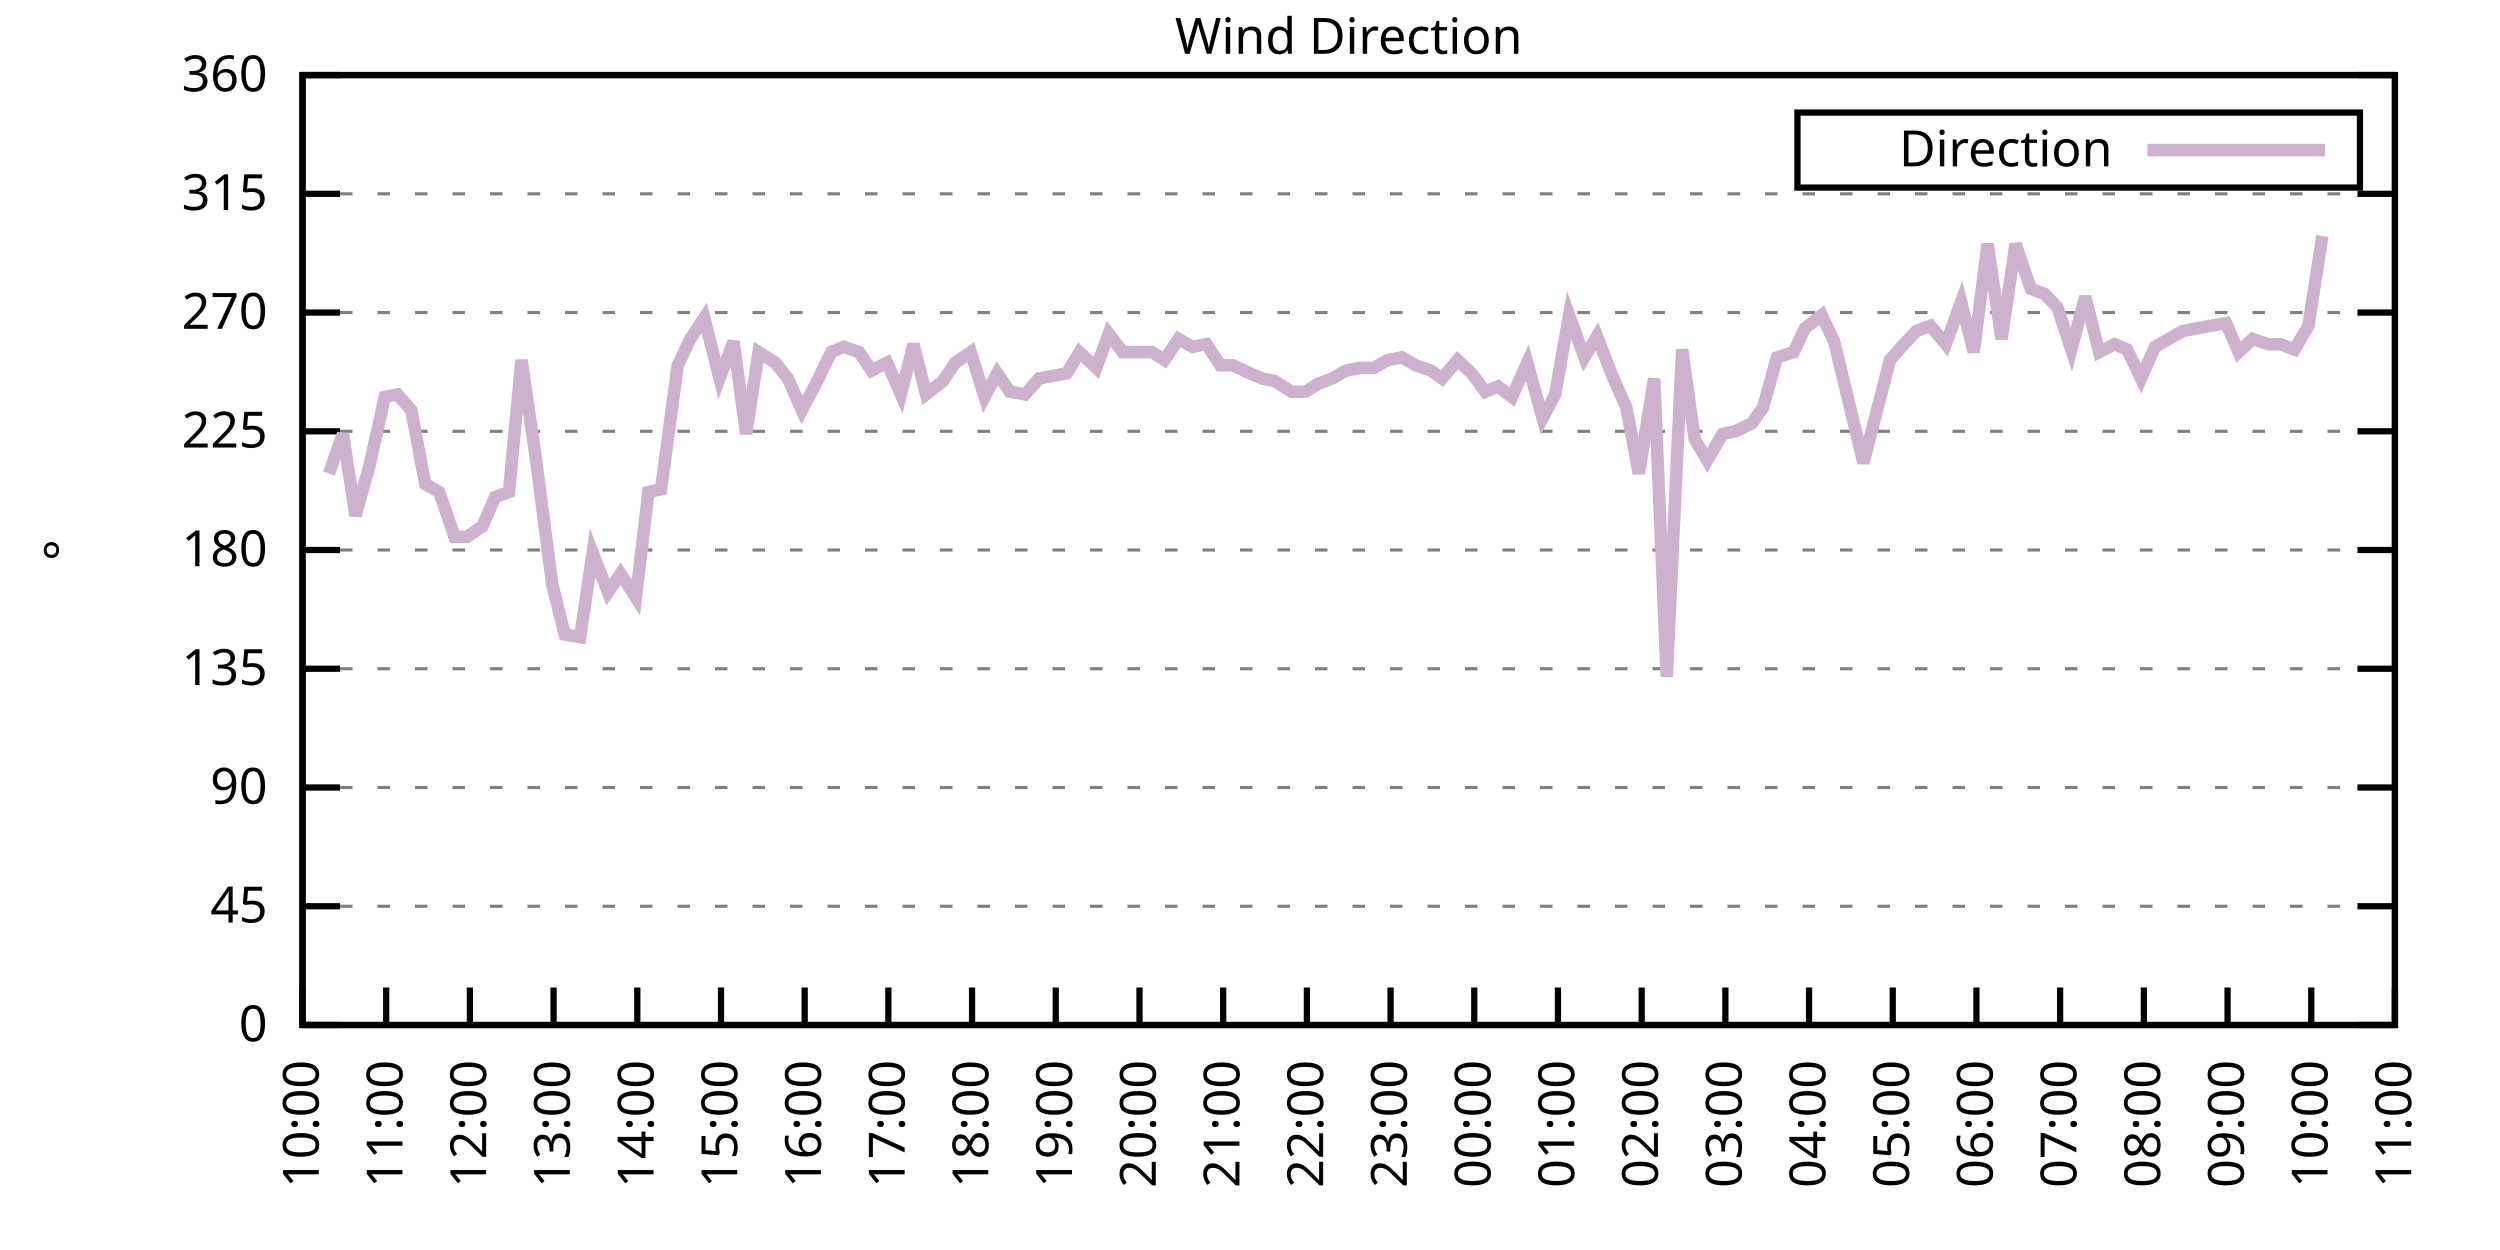
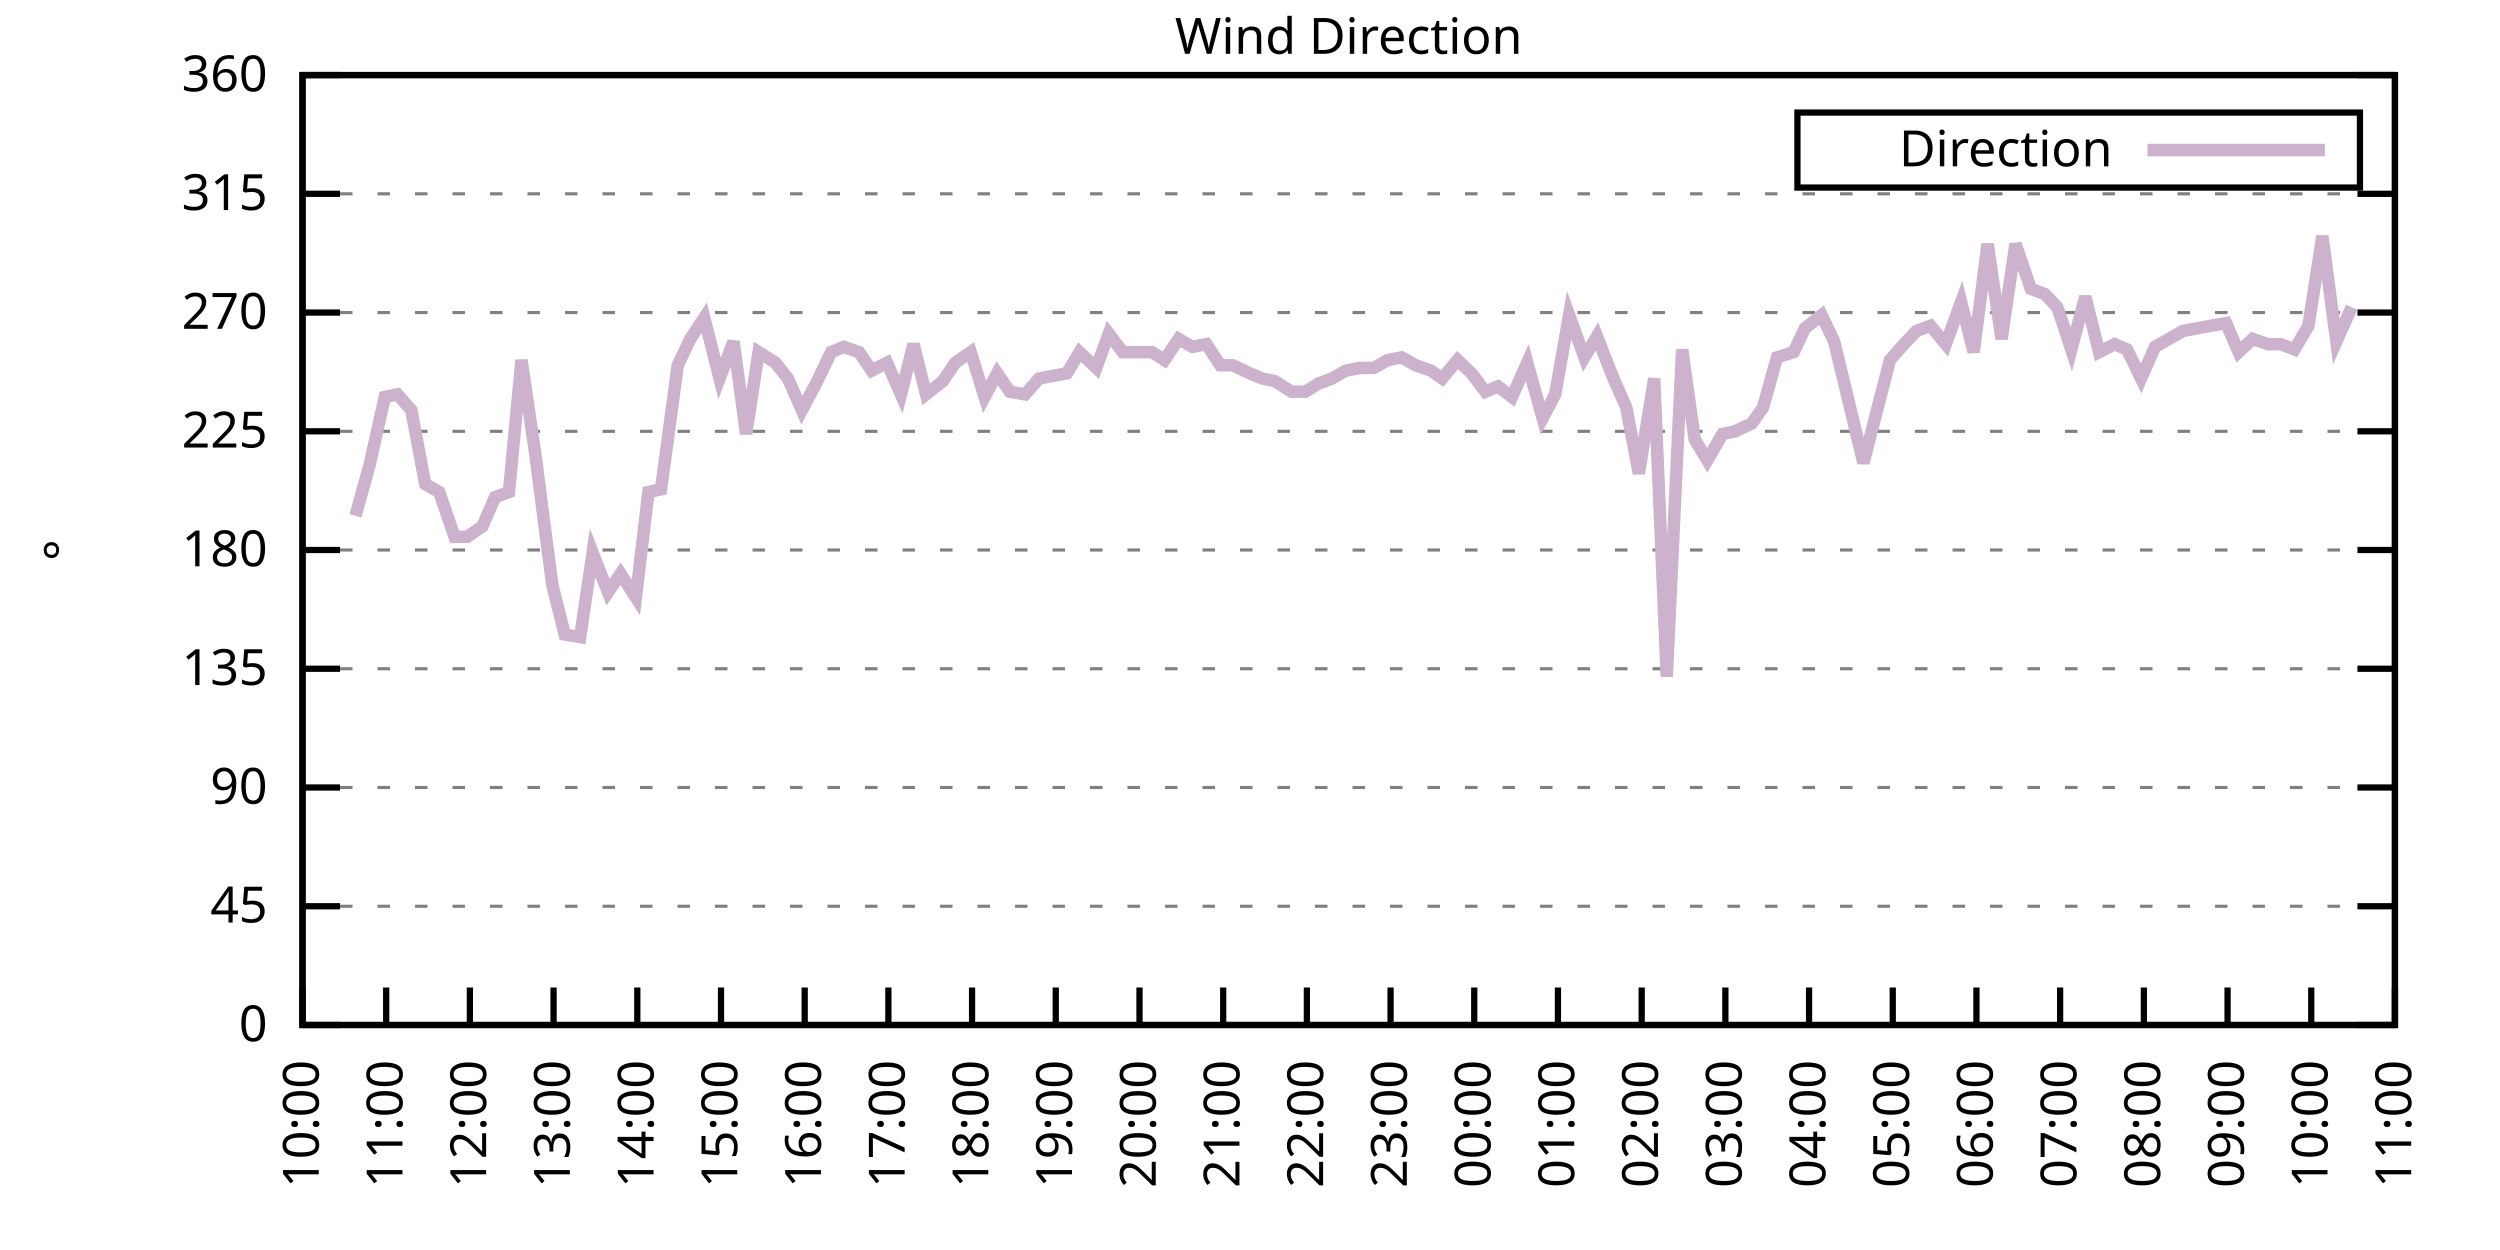
<svg xmlns="http://www.w3.org/2000/svg" xmlns:xlink="http://www.w3.org/1999/xlink" width="400" height="200" viewBox="0 0 400 200">
  <g id="gnuplot_canvas">
    <rect x="0" y="0" width="400" height="200" fill="none" />
    <defs>
      <circle id="gpDot" r="0.5" stroke-width="0.5" stroke="currentColor" />
      <path id="gpPt0" stroke-width="0.333" stroke="currentColor" d="M-1,0 h2 M0,-1 v2" />
      <path id="gpPt1" stroke-width="0.333" stroke="currentColor" d="M-1,-1 L1,1 M1,-1 L-1,1" />
      <path id="gpPt2" stroke-width="0.333" stroke="currentColor" d="M-1,0 L1,0 M0,-1 L0,1 M-1,-1 L1,1 M-1,1 L1,-1" />
      <rect id="gpPt3" stroke-width="0.333" stroke="currentColor" x="-1" y="-1" width="2" height="2" />
      <rect id="gpPt4" stroke-width="0.333" stroke="currentColor" fill="currentColor" x="-1" y="-1" width="2" height="2" />
      <circle id="gpPt5" stroke-width="0.333" stroke="currentColor" cx="0" cy="0" r="1" />
      <use xlink:href="#gpPt5" id="gpPt6" fill="currentColor" stroke="none" />
      <path id="gpPt7" stroke-width="0.333" stroke="currentColor" d="M0,-1.33 L-1.33,0.67 L1.33,0.67 z" />
      <use xlink:href="#gpPt7" id="gpPt8" fill="currentColor" stroke="none" />
      <use xlink:href="#gpPt7" id="gpPt9" stroke="currentColor" transform="rotate(180)" />
      <use xlink:href="#gpPt9" id="gpPt10" fill="currentColor" stroke="none" />
      <use xlink:href="#gpPt3" id="gpPt11" stroke="currentColor" transform="rotate(45)" />
      <use xlink:href="#gpPt11" id="gpPt12" fill="currentColor" stroke="none" />
      <path id="gpPt13" stroke-width="0.333" stroke="currentColor" d="M0,1.330 L1.265,0.411 L0.782,-1.067 L-0.782,-1.076 L-1.265,0.411 z" />
      <use xlink:href="#gpPt13" id="gpPt14" fill="currentColor" stroke="none" />
      <filter id="textbox" filterUnits="objectBoundingBox" x="0" y="0" height="1" width="1">
        <feFlood flood-color="white" flood-opacity="1" result="bgnd" />
        <feComposite in="SourceGraphic" in2="bgnd" operator="atop" />
      </filter>
      <filter id="greybox" filterUnits="objectBoundingBox" x="0" y="0" height="1" width="1">
        <feFlood flood-color="lightgrey" flood-opacity="1" result="grey" />
        <feComposite in="SourceGraphic" in2="grey" operator="atop" />
      </filter>
    </defs>
    <g fill="none" color="white" stroke="currentColor" stroke-width="1.00" stroke-linecap="butt" stroke-linejoin="miter">
</g>
    <g fill="none" color="black" stroke="currentColor" stroke-width="1.00" stroke-linecap="butt" stroke-linejoin="miter">
      <g stroke="none" shape-rendering="crispEdges">
        <polygon fill="rgb(255, 255, 255)" points="48.40,164.00 383.18,164.00 383.18,12.02 48.40,12.02 " />
      </g>
    </g>
    <g fill="none" color="black" stroke="currentColor" stroke-width="1.00" stroke-linecap="butt" stroke-linejoin="miter">
</g>
    <g fill="none" color="black" stroke="black" stroke-width="0.50" stroke-linecap="butt" stroke-linejoin="miter">
</g>
    <g fill="none" color="gray" stroke="currentColor" stroke-width="0.50" stroke-linecap="butt" stroke-linejoin="miter">
      <path stroke="gray" stroke-dasharray="2,4" class="gridline" d="M48.40,164.00 L383.19,164.00  " />
    </g>
    <g fill="none" color="gray" stroke="gray" stroke-width="1.00" stroke-linecap="butt" stroke-linejoin="miter">
</g>
    <g fill="none" color="black" stroke="currentColor" stroke-width="1.00" stroke-linecap="butt" stroke-linejoin="miter">
      <path stroke="black" d="M48.40,164.00 L54.40,164.00 M383.19,164.00 L377.19,164.00  " />
      <g transform="translate(42.80,166.60)" stroke="none" fill="black" font-family="Sans" font-size="8.00" text-anchor="end">
        <text>
          <tspan font-family="Sans"> 0</tspan>
        </text>
      </g>
    </g>
    <g fill="none" color="black" stroke="currentColor" stroke-width="1.00" stroke-linecap="butt" stroke-linejoin="miter">
</g>
    <g fill="none" color="black" stroke="black" stroke-width="0.50" stroke-linecap="butt" stroke-linejoin="miter">
</g>
    <g fill="none" color="gray" stroke="currentColor" stroke-width="0.50" stroke-linecap="butt" stroke-linejoin="miter">
      <path stroke="gray" stroke-dasharray="2,4" class="gridline" d="M48.40,145.00 L383.19,145.00  " />
    </g>
    <g fill="none" color="gray" stroke="gray" stroke-width="1.00" stroke-linecap="butt" stroke-linejoin="miter">
</g>
    <g fill="none" color="black" stroke="currentColor" stroke-width="1.00" stroke-linecap="butt" stroke-linejoin="miter">
      <path stroke="black" d="M48.40,145.00 L54.40,145.00 M383.19,145.00 L377.19,145.00  " />
      <g transform="translate(42.80,147.60)" stroke="none" fill="black" font-family="Sans" font-size="8.00" text-anchor="end">
        <text>
          <tspan font-family="Sans"> 45</tspan>
        </text>
      </g>
    </g>
    <g fill="none" color="black" stroke="currentColor" stroke-width="1.00" stroke-linecap="butt" stroke-linejoin="miter">
</g>
    <g fill="none" color="black" stroke="black" stroke-width="0.50" stroke-linecap="butt" stroke-linejoin="miter">
</g>
    <g fill="none" color="gray" stroke="currentColor" stroke-width="0.50" stroke-linecap="butt" stroke-linejoin="miter">
      <path stroke="gray" stroke-dasharray="2,4" class="gridline" d="M48.40,126.00 L383.19,126.00  " />
    </g>
    <g fill="none" color="gray" stroke="gray" stroke-width="1.00" stroke-linecap="butt" stroke-linejoin="miter">
</g>
    <g fill="none" color="black" stroke="currentColor" stroke-width="1.00" stroke-linecap="butt" stroke-linejoin="miter">
      <path stroke="black" d="M48.40,126.00 L54.40,126.00 M383.19,126.00 L377.19,126.00  " />
      <g transform="translate(42.80,128.60)" stroke="none" fill="black" font-family="Sans" font-size="8.00" text-anchor="end">
        <text>
          <tspan font-family="Sans"> 90</tspan>
        </text>
      </g>
    </g>
    <g fill="none" color="black" stroke="currentColor" stroke-width="1.00" stroke-linecap="butt" stroke-linejoin="miter">
</g>
    <g fill="none" color="black" stroke="black" stroke-width="0.50" stroke-linecap="butt" stroke-linejoin="miter">
</g>
    <g fill="none" color="gray" stroke="currentColor" stroke-width="0.50" stroke-linecap="butt" stroke-linejoin="miter">
      <path stroke="gray" stroke-dasharray="2,4" class="gridline" d="M48.40,107.00 L383.19,107.00  " />
    </g>
    <g fill="none" color="gray" stroke="gray" stroke-width="1.00" stroke-linecap="butt" stroke-linejoin="miter">
</g>
    <g fill="none" color="black" stroke="currentColor" stroke-width="1.00" stroke-linecap="butt" stroke-linejoin="miter">
      <path stroke="black" d="M48.40,107.00 L54.40,107.00 M383.19,107.00 L377.19,107.00  " />
      <g transform="translate(42.80,109.60)" stroke="none" fill="black" font-family="Sans" font-size="8.00" text-anchor="end">
        <text>
          <tspan font-family="Sans"> 135</tspan>
        </text>
      </g>
    </g>
    <g fill="none" color="black" stroke="currentColor" stroke-width="1.00" stroke-linecap="butt" stroke-linejoin="miter">
</g>
    <g fill="none" color="black" stroke="black" stroke-width="0.50" stroke-linecap="butt" stroke-linejoin="miter">
</g>
    <g fill="none" color="gray" stroke="currentColor" stroke-width="0.50" stroke-linecap="butt" stroke-linejoin="miter">
      <path stroke="gray" stroke-dasharray="2,4" class="gridline" d="M48.40,88.00 L383.19,88.00  " />
    </g>
    <g fill="none" color="gray" stroke="gray" stroke-width="1.00" stroke-linecap="butt" stroke-linejoin="miter">
</g>
    <g fill="none" color="black" stroke="currentColor" stroke-width="1.00" stroke-linecap="butt" stroke-linejoin="miter">
      <path stroke="black" d="M48.40,88.00 L54.40,88.00 M383.19,88.00 L377.19,88.00  " />
      <g transform="translate(42.80,90.60)" stroke="none" fill="black" font-family="Sans" font-size="8.00" text-anchor="end">
        <text>
          <tspan font-family="Sans"> 180</tspan>
        </text>
      </g>
    </g>
    <g fill="none" color="black" stroke="currentColor" stroke-width="1.00" stroke-linecap="butt" stroke-linejoin="miter">
</g>
    <g fill="none" color="black" stroke="black" stroke-width="0.50" stroke-linecap="butt" stroke-linejoin="miter">
</g>
    <g fill="none" color="gray" stroke="currentColor" stroke-width="0.50" stroke-linecap="butt" stroke-linejoin="miter">
      <path stroke="gray" stroke-dasharray="2,4" class="gridline" d="M48.40,69.01 L383.19,69.01  " />
    </g>
    <g fill="none" color="gray" stroke="gray" stroke-width="1.00" stroke-linecap="butt" stroke-linejoin="miter">
</g>
    <g fill="none" color="black" stroke="currentColor" stroke-width="1.00" stroke-linecap="butt" stroke-linejoin="miter">
      <path stroke="black" d="M48.40,69.01 L54.40,69.01 M383.19,69.01 L377.19,69.01  " />
      <g transform="translate(42.80,71.61)" stroke="none" fill="black" font-family="Sans" font-size="8.00" text-anchor="end">
        <text>
          <tspan font-family="Sans"> 225</tspan>
        </text>
      </g>
    </g>
    <g fill="none" color="black" stroke="currentColor" stroke-width="1.00" stroke-linecap="butt" stroke-linejoin="miter">
</g>
    <g fill="none" color="black" stroke="black" stroke-width="0.50" stroke-linecap="butt" stroke-linejoin="miter">
</g>
    <g fill="none" color="gray" stroke="currentColor" stroke-width="0.50" stroke-linecap="butt" stroke-linejoin="miter">
      <path stroke="gray" stroke-dasharray="2,4" class="gridline" d="M48.40,50.01 L383.19,50.01  " />
    </g>
    <g fill="none" color="gray" stroke="gray" stroke-width="1.00" stroke-linecap="butt" stroke-linejoin="miter">
</g>
    <g fill="none" color="black" stroke="currentColor" stroke-width="1.00" stroke-linecap="butt" stroke-linejoin="miter">
      <path stroke="black" d="M48.40,50.01 L54.40,50.01 M383.19,50.01 L377.19,50.01  " />
      <g transform="translate(42.80,52.61)" stroke="none" fill="black" font-family="Sans" font-size="8.00" text-anchor="end">
        <text>
          <tspan font-family="Sans"> 270</tspan>
        </text>
      </g>
    </g>
    <g fill="none" color="black" stroke="currentColor" stroke-width="1.00" stroke-linecap="butt" stroke-linejoin="miter">
</g>
    <g fill="none" color="black" stroke="black" stroke-width="0.50" stroke-linecap="butt" stroke-linejoin="miter">
</g>
    <g fill="none" color="gray" stroke="currentColor" stroke-width="0.50" stroke-linecap="butt" stroke-linejoin="miter">
      <path stroke="gray" stroke-dasharray="2,4" class="gridline" d="M48.40,31.01 L383.19,31.01  " />
    </g>
    <g fill="none" color="gray" stroke="gray" stroke-width="1.00" stroke-linecap="butt" stroke-linejoin="miter">
</g>
    <g fill="none" color="black" stroke="currentColor" stroke-width="1.00" stroke-linecap="butt" stroke-linejoin="miter">
      <path stroke="black" d="M48.40,31.01 L54.40,31.01 M383.19,31.01 L377.19,31.01  " />
      <g transform="translate(42.80,33.61)" stroke="none" fill="black" font-family="Sans" font-size="8.00" text-anchor="end">
        <text>
          <tspan font-family="Sans"> 315</tspan>
        </text>
      </g>
    </g>
    <g fill="none" color="black" stroke="currentColor" stroke-width="1.00" stroke-linecap="butt" stroke-linejoin="miter">
</g>
    <g fill="none" color="black" stroke="black" stroke-width="0.50" stroke-linecap="butt" stroke-linejoin="miter">
</g>
    <g fill="none" color="gray" stroke="currentColor" stroke-width="0.50" stroke-linecap="butt" stroke-linejoin="miter">
      <path stroke="gray" stroke-dasharray="2,4" class="gridline" d="M48.40,12.01 L383.19,12.01  " />
    </g>
    <g fill="none" color="gray" stroke="gray" stroke-width="1.00" stroke-linecap="butt" stroke-linejoin="miter">
</g>
    <g fill="none" color="black" stroke="currentColor" stroke-width="1.00" stroke-linecap="butt" stroke-linejoin="miter">
      <path stroke="black" d="M48.40,12.01 L54.40,12.01 M383.19,12.01 L377.19,12.01  " />
      <g transform="translate(42.80,14.61)" stroke="none" fill="black" font-family="Sans" font-size="8.00" text-anchor="end">
        <text>
          <tspan font-family="Sans"> 360</tspan>
        </text>
      </g>
    </g>
    <g fill="none" color="black" stroke="currentColor" stroke-width="1.00" stroke-linecap="butt" stroke-linejoin="miter">
      <path stroke="black" d="M48.40,164.00 L48.40,158.00  " />
      <g transform="translate(51.00,169.60) rotate(270.00)" stroke="none" fill="black" font-family="Sans" font-size="8.00" text-anchor="end">
        <text>
          <tspan font-family="Sans">10:00</tspan>
        </text>
      </g>
    </g>
    <g fill="none" color="black" stroke="currentColor" stroke-width="1.00" stroke-linecap="butt" stroke-linejoin="miter">
      <path stroke="black" d="M61.79,164.00 L61.79,158.00  " />
      <g transform="translate(64.39,169.60) rotate(270.00)" stroke="none" fill="black" font-family="Sans" font-size="8.00" text-anchor="end">
        <text>
          <tspan font-family="Sans">11:00</tspan>
        </text>
      </g>
    </g>
    <g fill="none" color="black" stroke="currentColor" stroke-width="1.00" stroke-linecap="butt" stroke-linejoin="miter">
      <path stroke="black" d="M75.18,164.00 L75.18,158.00  " />
      <g transform="translate(77.78,169.60) rotate(270.00)" stroke="none" fill="black" font-family="Sans" font-size="8.00" text-anchor="end">
        <text>
          <tspan font-family="Sans">12:00</tspan>
        </text>
      </g>
    </g>
    <g fill="none" color="black" stroke="currentColor" stroke-width="1.00" stroke-linecap="butt" stroke-linejoin="miter">
      <path stroke="black" d="M88.57,164.00 L88.57,158.00  " />
      <g transform="translate(91.17,169.60) rotate(270.00)" stroke="none" fill="black" font-family="Sans" font-size="8.00" text-anchor="end">
        <text>
          <tspan font-family="Sans">13:00</tspan>
        </text>
      </g>
    </g>
    <g fill="none" color="black" stroke="currentColor" stroke-width="1.00" stroke-linecap="butt" stroke-linejoin="miter">
      <path stroke="black" d="M101.97,164.00 L101.97,158.00  " />
      <g transform="translate(104.57,169.60) rotate(270.00)" stroke="none" fill="black" font-family="Sans" font-size="8.00" text-anchor="end">
        <text>
          <tspan font-family="Sans">14:00</tspan>
        </text>
      </g>
    </g>
    <g fill="none" color="black" stroke="currentColor" stroke-width="1.00" stroke-linecap="butt" stroke-linejoin="miter">
      <path stroke="black" d="M115.36,164.00 L115.36,158.00  " />
      <g transform="translate(117.96,169.60) rotate(270.00)" stroke="none" fill="black" font-family="Sans" font-size="8.00" text-anchor="end">
        <text>
          <tspan font-family="Sans">15:00</tspan>
        </text>
      </g>
    </g>
    <g fill="none" color="black" stroke="currentColor" stroke-width="1.00" stroke-linecap="butt" stroke-linejoin="miter">
      <path stroke="black" d="M128.75,164.00 L128.75,158.00  " />
      <g transform="translate(131.35,169.60) rotate(270.00)" stroke="none" fill="black" font-family="Sans" font-size="8.00" text-anchor="end">
        <text>
          <tspan font-family="Sans">16:00</tspan>
        </text>
      </g>
    </g>
    <g fill="none" color="black" stroke="currentColor" stroke-width="1.00" stroke-linecap="butt" stroke-linejoin="miter">
      <path stroke="black" d="M142.14,164.00 L142.14,158.00  " />
      <g transform="translate(144.74,169.60) rotate(270.00)" stroke="none" fill="black" font-family="Sans" font-size="8.00" text-anchor="end">
        <text>
          <tspan font-family="Sans">17:00</tspan>
        </text>
      </g>
    </g>
    <g fill="none" color="black" stroke="currentColor" stroke-width="1.00" stroke-linecap="butt" stroke-linejoin="miter">
      <path stroke="black" d="M155.53,164.00 L155.53,158.00  " />
      <g transform="translate(158.13,169.60) rotate(270.00)" stroke="none" fill="black" font-family="Sans" font-size="8.00" text-anchor="end">
        <text>
          <tspan font-family="Sans">18:00</tspan>
        </text>
      </g>
    </g>
    <g fill="none" color="black" stroke="currentColor" stroke-width="1.00" stroke-linecap="butt" stroke-linejoin="miter">
      <path stroke="black" d="M168.92,164.00 L168.92,158.00  " />
      <g transform="translate(171.52,169.60) rotate(270.00)" stroke="none" fill="black" font-family="Sans" font-size="8.00" text-anchor="end">
        <text>
          <tspan font-family="Sans">19:00</tspan>
        </text>
      </g>
    </g>
    <g fill="none" color="black" stroke="currentColor" stroke-width="1.00" stroke-linecap="butt" stroke-linejoin="miter">
      <path stroke="black" d="M182.32,164.00 L182.32,158.00  " />
      <g transform="translate(184.92,169.60) rotate(270.00)" stroke="none" fill="black" font-family="Sans" font-size="8.00" text-anchor="end">
        <text>
          <tspan font-family="Sans">20:00</tspan>
        </text>
      </g>
    </g>
    <g fill="none" color="black" stroke="currentColor" stroke-width="1.00" stroke-linecap="butt" stroke-linejoin="miter">
      <path stroke="black" d="M195.71,164.00 L195.71,158.00  " />
      <g transform="translate(198.31,169.60) rotate(270.00)" stroke="none" fill="black" font-family="Sans" font-size="8.00" text-anchor="end">
        <text>
          <tspan font-family="Sans">21:00</tspan>
        </text>
      </g>
    </g>
    <g fill="none" color="black" stroke="currentColor" stroke-width="1.00" stroke-linecap="butt" stroke-linejoin="miter">
      <path stroke="black" d="M209.10,164.00 L209.10,158.00  " />
      <g transform="translate(211.70,169.60) rotate(270.00)" stroke="none" fill="black" font-family="Sans" font-size="8.00" text-anchor="end">
        <text>
          <tspan font-family="Sans">22:00</tspan>
        </text>
      </g>
    </g>
    <g fill="none" color="black" stroke="currentColor" stroke-width="1.00" stroke-linecap="butt" stroke-linejoin="miter">
      <path stroke="black" d="M222.49,164.00 L222.49,158.00  " />
      <g transform="translate(225.09,169.60) rotate(270.00)" stroke="none" fill="black" font-family="Sans" font-size="8.00" text-anchor="end">
        <text>
          <tspan font-family="Sans">23:00</tspan>
        </text>
      </g>
    </g>
    <g fill="none" color="black" stroke="currentColor" stroke-width="1.00" stroke-linecap="butt" stroke-linejoin="miter">
      <path stroke="black" d="M235.88,164.00 L235.88,158.00  " />
      <g transform="translate(238.48,169.60) rotate(270.00)" stroke="none" fill="black" font-family="Sans" font-size="8.00" text-anchor="end">
        <text>
          <tspan font-family="Sans">00:00</tspan>
        </text>
      </g>
    </g>
    <g fill="none" color="black" stroke="currentColor" stroke-width="1.00" stroke-linecap="butt" stroke-linejoin="miter">
      <path stroke="black" d="M249.27,164.00 L249.27,158.00  " />
      <g transform="translate(251.87,169.60) rotate(270.00)" stroke="none" fill="black" font-family="Sans" font-size="8.00" text-anchor="end">
        <text>
          <tspan font-family="Sans">01:00</tspan>
        </text>
      </g>
    </g>
    <g fill="none" color="black" stroke="currentColor" stroke-width="1.00" stroke-linecap="butt" stroke-linejoin="miter">
      <path stroke="black" d="M262.67,164.00 L262.67,158.00  " />
      <g transform="translate(265.27,169.60) rotate(270.00)" stroke="none" fill="black" font-family="Sans" font-size="8.00" text-anchor="end">
        <text>
          <tspan font-family="Sans">02:00</tspan>
        </text>
      </g>
    </g>
    <g fill="none" color="black" stroke="currentColor" stroke-width="1.00" stroke-linecap="butt" stroke-linejoin="miter">
      <path stroke="black" d="M276.06,164.00 L276.06,158.00  " />
      <g transform="translate(278.66,169.60) rotate(270.00)" stroke="none" fill="black" font-family="Sans" font-size="8.00" text-anchor="end">
        <text>
          <tspan font-family="Sans">03:00</tspan>
        </text>
      </g>
    </g>
    <g fill="none" color="black" stroke="currentColor" stroke-width="1.00" stroke-linecap="butt" stroke-linejoin="miter">
      <path stroke="black" d="M289.45,164.00 L289.45,158.00  " />
      <g transform="translate(292.05,169.60) rotate(270.00)" stroke="none" fill="black" font-family="Sans" font-size="8.00" text-anchor="end">
        <text>
          <tspan font-family="Sans">04:00</tspan>
        </text>
      </g>
    </g>
    <g fill="none" color="black" stroke="currentColor" stroke-width="1.00" stroke-linecap="butt" stroke-linejoin="miter">
      <path stroke="black" d="M302.84,164.00 L302.84,158.00  " />
      <g transform="translate(305.44,169.60) rotate(270.00)" stroke="none" fill="black" font-family="Sans" font-size="8.00" text-anchor="end">
        <text>
          <tspan font-family="Sans">05:00</tspan>
        </text>
      </g>
    </g>
    <g fill="none" color="black" stroke="currentColor" stroke-width="1.00" stroke-linecap="butt" stroke-linejoin="miter">
      <path stroke="black" d="M316.23,164.00 L316.23,158.00  " />
      <g transform="translate(318.83,169.60) rotate(270.00)" stroke="none" fill="black" font-family="Sans" font-size="8.00" text-anchor="end">
        <text>
          <tspan font-family="Sans">06:00</tspan>
        </text>
      </g>
    </g>
    <g fill="none" color="black" stroke="currentColor" stroke-width="1.00" stroke-linecap="butt" stroke-linejoin="miter">
      <path stroke="black" d="M329.62,164.00 L329.62,158.00  " />
      <g transform="translate(332.22,169.60) rotate(270.00)" stroke="none" fill="black" font-family="Sans" font-size="8.00" text-anchor="end">
        <text>
          <tspan font-family="Sans">07:00</tspan>
        </text>
      </g>
    </g>
    <g fill="none" color="black" stroke="currentColor" stroke-width="1.00" stroke-linecap="butt" stroke-linejoin="miter">
      <path stroke="black" d="M343.02,164.00 L343.02,158.00  " />
      <g transform="translate(345.62,169.60) rotate(270.00)" stroke="none" fill="black" font-family="Sans" font-size="8.00" text-anchor="end">
        <text>
          <tspan font-family="Sans">08:00</tspan>
        </text>
      </g>
    </g>
    <g fill="none" color="black" stroke="currentColor" stroke-width="1.00" stroke-linecap="butt" stroke-linejoin="miter">
      <path stroke="black" d="M356.41,164.00 L356.41,158.00  " />
      <g transform="translate(359.01,169.60) rotate(270.00)" stroke="none" fill="black" font-family="Sans" font-size="8.00" text-anchor="end">
        <text>
          <tspan font-family="Sans">09:00</tspan>
        </text>
      </g>
    </g>
    <g fill="none" color="black" stroke="currentColor" stroke-width="1.00" stroke-linecap="butt" stroke-linejoin="miter">
      <path stroke="black" d="M369.80,164.00 L369.80,158.00  " />
      <g transform="translate(372.40,169.60) rotate(270.00)" stroke="none" fill="black" font-family="Sans" font-size="8.00" text-anchor="end">
        <text>
          <tspan font-family="Sans">10:00</tspan>
        </text>
      </g>
    </g>
    <g fill="none" color="black" stroke="currentColor" stroke-width="1.00" stroke-linecap="butt" stroke-linejoin="miter">
      <path stroke="black" d="M383.19,164.00 L383.19,158.00  " />
      <g transform="translate(385.79,169.60) rotate(270.00)" stroke="none" fill="black" font-family="Sans" font-size="8.00" text-anchor="end">
        <text>
          <tspan font-family="Sans">11:00</tspan>
        </text>
      </g>
    </g>
    <g fill="none" color="black" stroke="currentColor" stroke-width="1.00" stroke-linecap="butt" stroke-linejoin="miter">
</g>
    <g fill="none" color="black" stroke="currentColor" stroke-width="1.00" stroke-linecap="butt" stroke-linejoin="miter">
      <path stroke="black" d="M48.40,12.01 L48.40,164.00 L383.19,164.00 L383.19,12.01 L48.40,12.01 Z  " />
    </g>
    <g fill="none" color="black" stroke="currentColor" stroke-width="1.00" stroke-linecap="butt" stroke-linejoin="miter">
</g>
    <g fill="none" color="black" stroke="currentColor" stroke-width="1.00" stroke-linecap="butt" stroke-linejoin="miter">
      <path stroke="black" d="M287.59,30.01 L287.59,18.01 L377.59,18.01 L377.59,30.01 L287.59,30.01 Z  " />
    </g>
    <g id="Wind_direction_plot_1">
      <g fill="none" color="white" stroke="black" stroke-width="2.00" stroke-linecap="butt" stroke-linejoin="miter">
</g>
      <g fill="none" color="black" stroke="currentColor" stroke-width="2.00" stroke-linecap="butt" stroke-linejoin="miter">
        <g transform="translate(337.99,26.61)" stroke="none" fill="black" font-family="Sans" font-size="8.00" text-anchor="end">
          <text>
            <tspan font-family="Sans">Direction</tspan>
          </text>
        </g>
      </g>
      <g fill="none" color="black" stroke="currentColor" stroke-width="2.00" stroke-linecap="butt" stroke-linejoin="miter">
-         <path stroke="rgb(204, 178, 204)" d="M343.59,24.01 L371.99,24.01 M52.64,75.76 L54.87,69.43 L56.88,82.52 L59.11,74.49 L61.57,63.52 L63.58,63.10   L65.81,65.63 L68.04,77.45 L70.27,78.72 L72.73,85.89 L74.74,85.89 L77.19,84.21 L79.20,79.56 L81.43,78.72   L83.44,57.61 L85.67,72.81 L88.35,93.49 L90.36,101.52 L92.82,101.94 L94.82,88.43 L97.28,94.76 L99.29,91.80   L101.74,95.60 L103.75,78.72 L105.76,78.29 L108.44,58.45 L110.45,54.23 L112.68,50.85 L115.13,60.56 L117.37,54.65   L119.38,69.43 L121.38,56.34 L124.06,58.03 L126.07,60.56 L128.30,65.63 L130.54,61.41 L132.99,56.34 L135.00,55.50   L137.45,56.34 L139.46,59.30 L141.92,58.03 L144.15,63.10 L146.16,55.07 L148.17,63.10 L150.85,60.98 L152.85,58.03   L155.31,56.34 L157.54,63.52 L159.55,59.72 L161.56,62.67 L164.01,63.10 L166.25,60.56 L168.48,60.14 L170.71,59.72   L172.72,56.34 L175.40,58.87 L177.41,53.39 L179.64,56.34 L181.87,56.34 L184.32,56.34 L186.33,57.61 L188.57,54.23   L190.80,55.50 L193.03,55.07 L195.26,58.45 L197.27,58.45 L199.95,59.72 L201.96,60.56 L203.97,60.98 L206.64,62.67   L208.88,62.67 L210.88,61.41 L213.12,60.56 L215.35,59.30 L217.58,58.87 L219.81,58.87 L222.04,57.61 L224.28,57.18   L226.51,58.45 L228.96,59.30 L230.75,60.56 L233.20,57.61 L235.44,59.72 L237.67,62.67 L239.68,61.83 L241.91,63.52   L244.36,58.03 L246.82,66.90 L248.83,63.10 L251.06,50.43 L253.51,57.18 L255.52,53.81 L257.98,60.14 L260.21,65.21   L262.22,75.76 L264.67,60.56 L266.68,108.27 L269.14,55.92 L271.15,70.27 L273.16,73.65 L275.61,69.43 L277.62,69.01   L280.30,67.74 L282.08,65.21 L284.32,57.18 L286.99,56.34 L288.78,52.54 L291.46,50.43 L293.47,54.65 L298.15,74.07   L302.39,57.61 L304.63,55.07 L306.63,52.96 L308.87,52.12 L311.32,55.07 L313.78,48.32 L315.79,56.34 L318.02,39.03   L320.25,54.23 L322.48,39.03 L324.94,46.21 L327.17,47.05 L329.18,49.16 L331.41,55.92 L333.64,47.47 L335.87,56.34   L338.33,55.07 L340.34,55.92 L342.57,60.56 L344.80,55.50 L347.03,54.23 L349.26,52.96 L351.50,52.54 L353.73,52.12   L356.18,51.70 L358.19,56.34 L360.42,54.23 L362.88,55.07 L364.89,55.07 L367.12,55.92 L369.35,52.12 L371.58,37.76    " />
+         <path stroke="rgb(204, 178, 204)" d="M343.59,24.01 L371.99,24.01 M56.88,82.52 L59.11,74.49 L61.57,63.52 L63.58,63.10 L65.81,65.63 L68.04,77.45   L70.27,78.72 L72.73,85.89 L74.74,85.89 L77.19,84.21 L79.20,79.56 L81.43,78.72 L83.44,57.61 L85.67,72.81   L88.35,93.49 L90.36,101.52 L92.82,101.94 L94.82,88.43 L97.28,94.76 L99.29,91.80 L101.74,95.60 L103.75,78.72   L105.76,78.29 L108.44,58.45 L110.45,54.23 L112.68,50.85 L115.13,60.56 L117.37,54.65 L119.38,69.43 L121.38,56.34   L124.06,58.03 L126.07,60.56 L128.30,65.63 L130.54,61.41 L132.99,56.34 L135.00,55.50 L137.45,56.34 L139.46,59.30   L141.92,58.03 L144.15,63.10 L146.16,55.07 L148.17,63.10 L150.85,60.98 L152.85,58.03 L155.31,56.34 L157.54,63.52   L159.55,59.72 L161.56,62.67 L164.01,63.10 L166.25,60.56 L168.48,60.14 L170.71,59.72 L172.72,56.34 L175.40,58.87   L177.41,53.39 L179.64,56.34 L181.87,56.34 L184.32,56.34 L186.33,57.61 L188.57,54.23 L190.80,55.50 L193.03,55.07   L195.26,58.45 L197.27,58.45 L199.95,59.72 L201.96,60.56 L203.97,60.98 L206.64,62.67 L208.88,62.67 L210.88,61.41   L213.12,60.56 L215.35,59.30 L217.58,58.87 L219.81,58.87 L222.04,57.61 L224.28,57.18 L226.51,58.45 L228.96,59.30   L230.75,60.56 L233.20,57.61 L235.44,59.72 L237.67,62.67 L239.68,61.83 L241.91,63.52 L244.36,58.03 L246.82,66.90   L248.83,63.10 L251.06,50.43 L253.51,57.18 L255.52,53.81 L257.98,60.14 L260.21,65.21 L262.22,75.76 L264.67,60.56   L266.68,108.27 L269.14,55.92 L271.15,70.27 L273.16,73.65 L275.61,69.43 L277.62,69.01 L280.30,67.74 L282.08,65.21   L284.32,57.18 L286.99,56.34 L288.78,52.54 L291.46,50.43 L293.47,54.65 L298.15,74.07 L302.39,57.61 L304.63,55.07   L306.63,52.96 L308.87,52.12 L311.32,55.07 L313.78,48.32 L315.79,56.34 L318.02,39.03 L320.25,54.23 L322.48,39.03   L324.94,46.21 L327.17,47.05 L329.18,49.16 L331.41,55.92 L333.64,47.47 L335.87,56.34 L338.33,55.07 L340.34,55.92   L342.57,60.56 L344.80,55.50 L347.03,54.23 L349.26,52.96 L351.50,52.54 L353.73,52.12 L356.18,51.70 L358.19,56.34   L360.42,54.23 L362.88,55.07 L364.89,55.07 L367.12,55.92 L369.35,52.12 L371.58,37.76 L373.82,54.65 L376.27,49.16    " />
      </g>
    </g>
    <g fill="none" color="black" stroke="currentColor" stroke-width="2.00" stroke-linecap="butt" stroke-linejoin="miter">
</g>
    <g fill="none" color="black" stroke="black" stroke-width="1.00" stroke-linecap="butt" stroke-linejoin="miter">
</g>
    <g fill="none" color="black" stroke="currentColor" stroke-width="1.00" stroke-linecap="butt" stroke-linejoin="miter">
      <path stroke="black" d="M48.40,12.01 L48.40,164.00 L383.19,164.00 L383.19,12.01 L48.40,12.01 Z  " />
      <g transform="translate(12.80,88.01) rotate(270.00)" stroke="none" fill="black" font-family="Sans" font-size="8.00" text-anchor="middle">
        <text>
          <tspan font-family="Sans">°</tspan>
        </text>
      </g>
    </g>
    <g fill="none" color="black" stroke="currentColor" stroke-width="1.00" stroke-linecap="butt" stroke-linejoin="miter">
</g>
    <g fill="none" color="black" stroke="currentColor" stroke-width="1.00" stroke-linecap="butt" stroke-linejoin="miter">
      <g transform="translate(215.79,8.61)" stroke="none" fill="black" font-family="Sans" font-size="8.00" text-anchor="middle">
        <text>
          <tspan font-family="Sans">Wind Direction</tspan>
        </text>
      </g>
    </g>
    <g fill="none" color="black" stroke="currentColor" stroke-width="1.00" stroke-linecap="butt" stroke-linejoin="miter">
</g>
  </g>
</svg>
